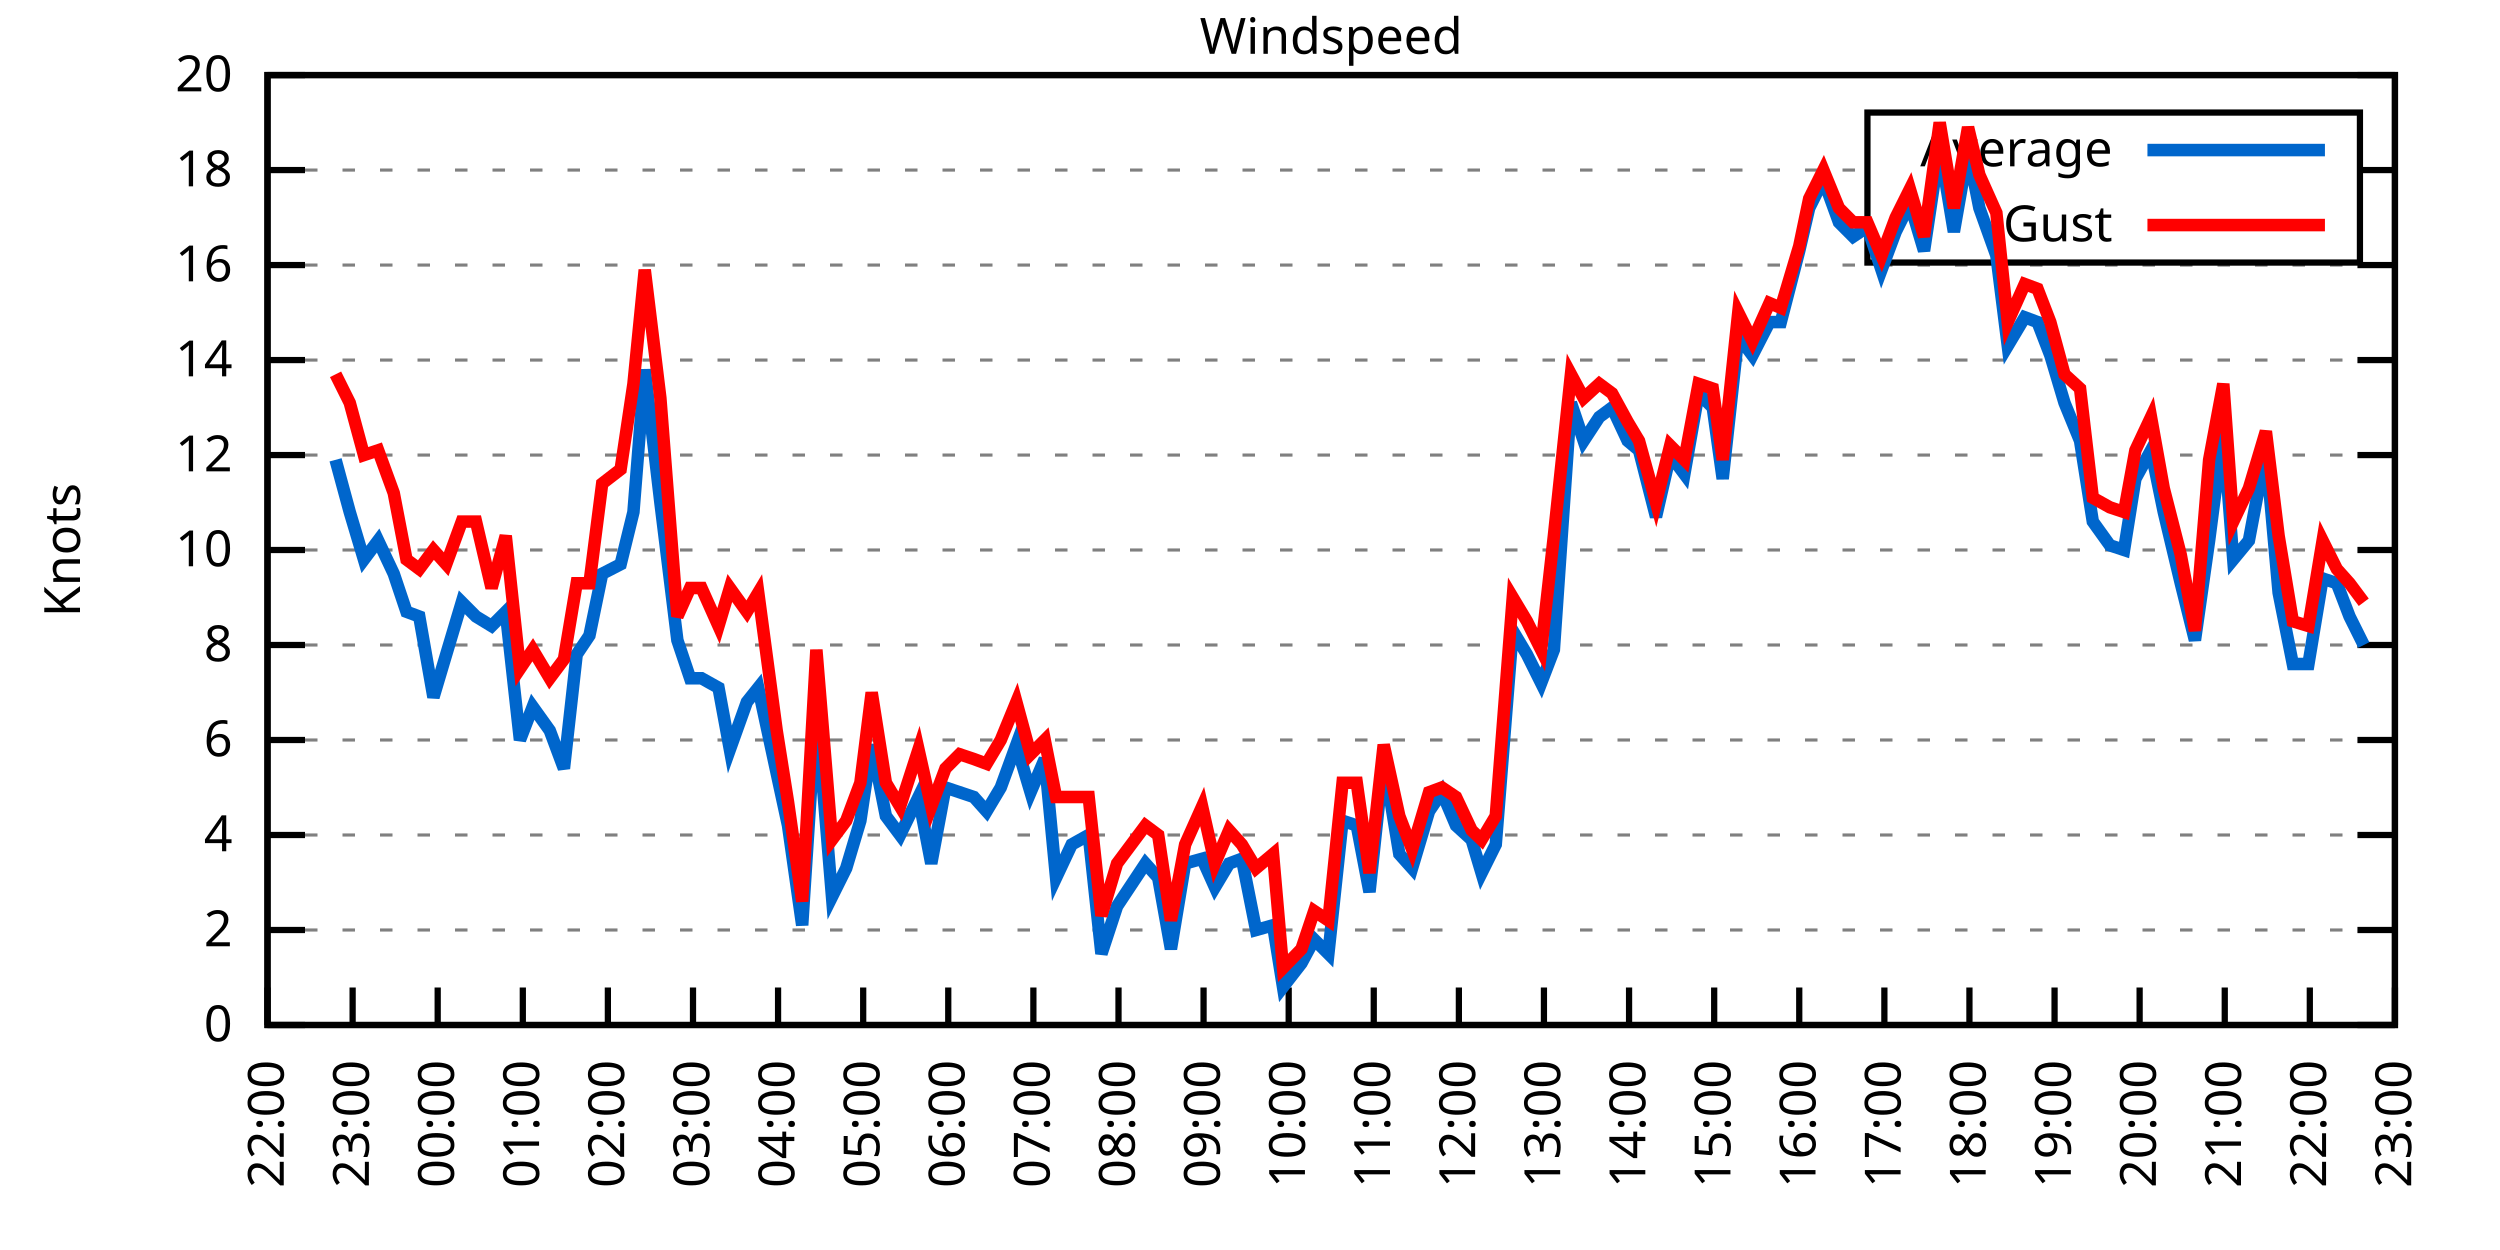
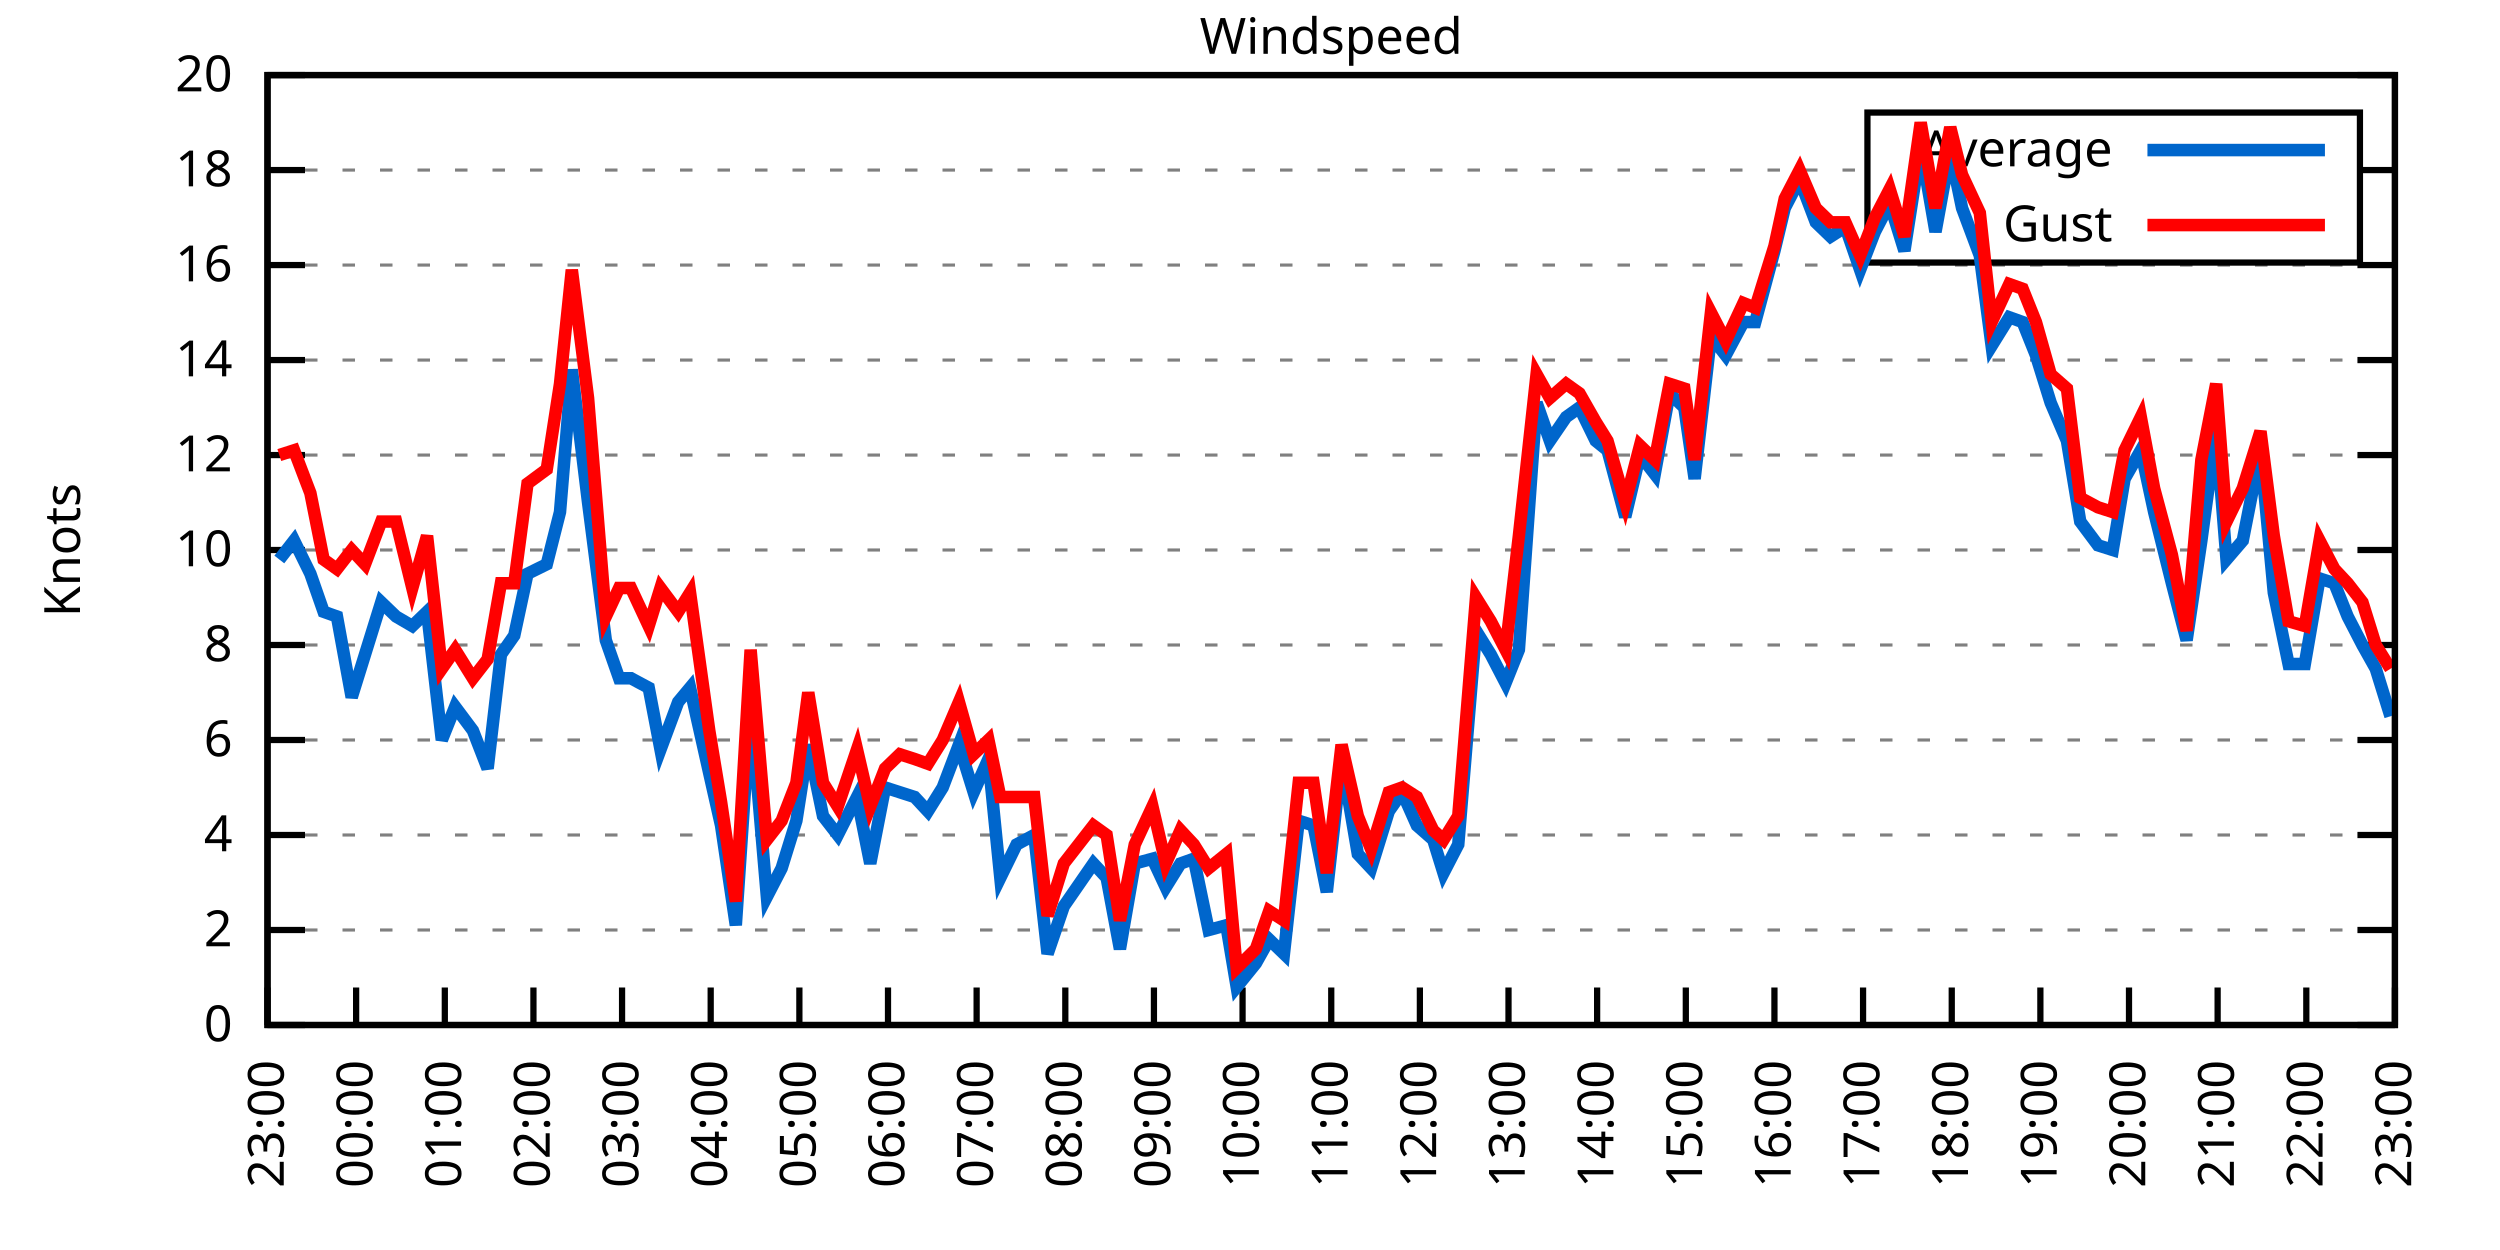
<svg xmlns="http://www.w3.org/2000/svg" xmlns:xlink="http://www.w3.org/1999/xlink" width="400" height="200" viewBox="0 0 400 200">
  <g id="gnuplot_canvas">
    <rect x="0" y="0" width="400" height="200" fill="none" />
    <defs>
      <circle id="gpDot" r="0.5" stroke-width="0.5" stroke="currentColor" />
      <path id="gpPt0" stroke-width="0.333" stroke="currentColor" d="M-1,0 h2 M0,-1 v2" />
      <path id="gpPt1" stroke-width="0.333" stroke="currentColor" d="M-1,-1 L1,1 M1,-1 L-1,1" />
      <path id="gpPt2" stroke-width="0.333" stroke="currentColor" d="M-1,0 L1,0 M0,-1 L0,1 M-1,-1 L1,1 M-1,1 L1,-1" />
      <rect id="gpPt3" stroke-width="0.333" stroke="currentColor" x="-1" y="-1" width="2" height="2" />
      <rect id="gpPt4" stroke-width="0.333" stroke="currentColor" fill="currentColor" x="-1" y="-1" width="2" height="2" />
      <circle id="gpPt5" stroke-width="0.333" stroke="currentColor" cx="0" cy="0" r="1" />
      <use xlink:href="#gpPt5" id="gpPt6" fill="currentColor" stroke="none" />
      <path id="gpPt7" stroke-width="0.333" stroke="currentColor" d="M0,-1.33 L-1.33,0.67 L1.33,0.67 z" />
      <use xlink:href="#gpPt7" id="gpPt8" fill="currentColor" stroke="none" />
      <use xlink:href="#gpPt7" id="gpPt9" stroke="currentColor" transform="rotate(180)" />
      <use xlink:href="#gpPt9" id="gpPt10" fill="currentColor" stroke="none" />
      <use xlink:href="#gpPt3" id="gpPt11" stroke="currentColor" transform="rotate(45)" />
      <use xlink:href="#gpPt11" id="gpPt12" fill="currentColor" stroke="none" />
      <path id="gpPt13" stroke-width="0.333" stroke="currentColor" d="M0,1.330 L1.265,0.411 L0.782,-1.067 L-0.782,-1.076 L-1.265,0.411 z" />
      <use xlink:href="#gpPt13" id="gpPt14" fill="currentColor" stroke="none" />
      <filter id="textbox" filterUnits="objectBoundingBox" x="0" y="0" height="1" width="1">
        <feFlood flood-color="white" flood-opacity="1" result="bgnd" />
        <feComposite in="SourceGraphic" in2="bgnd" operator="atop" />
      </filter>
      <filter id="greybox" filterUnits="objectBoundingBox" x="0" y="0" height="1" width="1">
        <feFlood flood-color="lightgrey" flood-opacity="1" result="grey" />
        <feComposite in="SourceGraphic" in2="grey" operator="atop" />
      </filter>
    </defs>
    <g fill="none" color="white" stroke="currentColor" stroke-width="1.00" stroke-linecap="butt" stroke-linejoin="miter">
</g>
    <g fill="none" color="black" stroke="currentColor" stroke-width="1.00" stroke-linecap="butt" stroke-linejoin="miter">
      <g stroke="none" shape-rendering="crispEdges">
        <polygon fill="rgb(255, 255, 255)" points="42.80,164.00 383.18,164.00 383.18,12.02 42.80,12.02 " />
      </g>
    </g>
    <g fill="none" color="black" stroke="currentColor" stroke-width="1.00" stroke-linecap="butt" stroke-linejoin="miter">
</g>
    <g fill="none" color="black" stroke="black" stroke-width="0.50" stroke-linecap="butt" stroke-linejoin="miter">
</g>
    <g fill="none" color="gray" stroke="currentColor" stroke-width="0.50" stroke-linecap="butt" stroke-linejoin="miter">
      <path stroke="gray" stroke-dasharray="2,4" class="gridline" d="M42.80,164.00 L383.19,164.00  " />
    </g>
    <g fill="none" color="gray" stroke="gray" stroke-width="1.00" stroke-linecap="butt" stroke-linejoin="miter">
</g>
    <g fill="none" color="black" stroke="currentColor" stroke-width="1.00" stroke-linecap="butt" stroke-linejoin="miter">
      <path stroke="black" d="M42.80,164.00 L48.80,164.00 M383.19,164.00 L377.19,164.00  " />
      <g transform="translate(37.20,166.60)" stroke="none" fill="black" font-family="Sans" font-size="8.00" text-anchor="end">
        <text>
          <tspan font-family="Sans"> 0</tspan>
        </text>
      </g>
    </g>
    <g fill="none" color="black" stroke="currentColor" stroke-width="1.00" stroke-linecap="butt" stroke-linejoin="miter">
</g>
    <g fill="none" color="black" stroke="black" stroke-width="0.50" stroke-linecap="butt" stroke-linejoin="miter">
</g>
    <g fill="none" color="gray" stroke="currentColor" stroke-width="0.50" stroke-linecap="butt" stroke-linejoin="miter">
      <path stroke="gray" stroke-dasharray="2,4" class="gridline" d="M42.80,148.80 L383.19,148.80  " />
    </g>
    <g fill="none" color="gray" stroke="gray" stroke-width="1.00" stroke-linecap="butt" stroke-linejoin="miter">
</g>
    <g fill="none" color="black" stroke="currentColor" stroke-width="1.00" stroke-linecap="butt" stroke-linejoin="miter">
      <path stroke="black" d="M42.80,148.80 L48.80,148.80 M383.19,148.80 L377.19,148.80  " />
      <g transform="translate(37.20,151.40)" stroke="none" fill="black" font-family="Sans" font-size="8.00" text-anchor="end">
        <text>
          <tspan font-family="Sans"> 2</tspan>
        </text>
      </g>
    </g>
    <g fill="none" color="black" stroke="currentColor" stroke-width="1.00" stroke-linecap="butt" stroke-linejoin="miter">
</g>
    <g fill="none" color="black" stroke="black" stroke-width="0.50" stroke-linecap="butt" stroke-linejoin="miter">
</g>
    <g fill="none" color="gray" stroke="currentColor" stroke-width="0.50" stroke-linecap="butt" stroke-linejoin="miter">
      <path stroke="gray" stroke-dasharray="2,4" class="gridline" d="M42.80,133.60 L383.19,133.60  " />
    </g>
    <g fill="none" color="gray" stroke="gray" stroke-width="1.00" stroke-linecap="butt" stroke-linejoin="miter">
</g>
    <g fill="none" color="black" stroke="currentColor" stroke-width="1.00" stroke-linecap="butt" stroke-linejoin="miter">
      <path stroke="black" d="M42.80,133.60 L48.80,133.60 M383.19,133.60 L377.19,133.60  " />
      <g transform="translate(37.20,136.20)" stroke="none" fill="black" font-family="Sans" font-size="8.00" text-anchor="end">
        <text>
          <tspan font-family="Sans"> 4</tspan>
        </text>
      </g>
    </g>
    <g fill="none" color="black" stroke="currentColor" stroke-width="1.00" stroke-linecap="butt" stroke-linejoin="miter">
</g>
    <g fill="none" color="black" stroke="black" stroke-width="0.50" stroke-linecap="butt" stroke-linejoin="miter">
</g>
    <g fill="none" color="gray" stroke="currentColor" stroke-width="0.50" stroke-linecap="butt" stroke-linejoin="miter">
      <path stroke="gray" stroke-dasharray="2,4" class="gridline" d="M42.80,118.40 L383.19,118.40  " />
    </g>
    <g fill="none" color="gray" stroke="gray" stroke-width="1.00" stroke-linecap="butt" stroke-linejoin="miter">
</g>
    <g fill="none" color="black" stroke="currentColor" stroke-width="1.00" stroke-linecap="butt" stroke-linejoin="miter">
      <path stroke="black" d="M42.80,118.40 L48.80,118.40 M383.19,118.40 L377.19,118.40  " />
      <g transform="translate(37.20,121.00)" stroke="none" fill="black" font-family="Sans" font-size="8.00" text-anchor="end">
        <text>
          <tspan font-family="Sans"> 6</tspan>
        </text>
      </g>
    </g>
    <g fill="none" color="black" stroke="currentColor" stroke-width="1.00" stroke-linecap="butt" stroke-linejoin="miter">
</g>
    <g fill="none" color="black" stroke="black" stroke-width="0.50" stroke-linecap="butt" stroke-linejoin="miter">
</g>
    <g fill="none" color="gray" stroke="currentColor" stroke-width="0.50" stroke-linecap="butt" stroke-linejoin="miter">
      <path stroke="gray" stroke-dasharray="2,4" class="gridline" d="M42.80,103.20 L383.19,103.20  " />
    </g>
    <g fill="none" color="gray" stroke="gray" stroke-width="1.00" stroke-linecap="butt" stroke-linejoin="miter">
</g>
    <g fill="none" color="black" stroke="currentColor" stroke-width="1.00" stroke-linecap="butt" stroke-linejoin="miter">
      <path stroke="black" d="M42.80,103.20 L48.80,103.20 M383.19,103.20 L377.19,103.20  " />
      <g transform="translate(37.20,105.80)" stroke="none" fill="black" font-family="Sans" font-size="8.00" text-anchor="end">
        <text>
          <tspan font-family="Sans"> 8</tspan>
        </text>
      </g>
    </g>
    <g fill="none" color="black" stroke="currentColor" stroke-width="1.00" stroke-linecap="butt" stroke-linejoin="miter">
</g>
    <g fill="none" color="black" stroke="black" stroke-width="0.50" stroke-linecap="butt" stroke-linejoin="miter">
</g>
    <g fill="none" color="gray" stroke="currentColor" stroke-width="0.50" stroke-linecap="butt" stroke-linejoin="miter">
      <path stroke="gray" stroke-dasharray="2,4" class="gridline" d="M42.80,88.00 L383.19,88.00  " />
    </g>
    <g fill="none" color="gray" stroke="gray" stroke-width="1.00" stroke-linecap="butt" stroke-linejoin="miter">
</g>
    <g fill="none" color="black" stroke="currentColor" stroke-width="1.00" stroke-linecap="butt" stroke-linejoin="miter">
      <path stroke="black" d="M42.80,88.00 L48.80,88.00 M383.19,88.00 L377.19,88.00  " />
      <g transform="translate(37.20,90.60)" stroke="none" fill="black" font-family="Sans" font-size="8.00" text-anchor="end">
        <text>
          <tspan font-family="Sans"> 10</tspan>
        </text>
      </g>
    </g>
    <g fill="none" color="black" stroke="currentColor" stroke-width="1.00" stroke-linecap="butt" stroke-linejoin="miter">
</g>
    <g fill="none" color="black" stroke="black" stroke-width="0.50" stroke-linecap="butt" stroke-linejoin="miter">
</g>
    <g fill="none" color="gray" stroke="currentColor" stroke-width="0.50" stroke-linecap="butt" stroke-linejoin="miter">
      <path stroke="gray" stroke-dasharray="2,4" class="gridline" d="M42.80,72.81 L383.19,72.81  " />
    </g>
    <g fill="none" color="gray" stroke="gray" stroke-width="1.00" stroke-linecap="butt" stroke-linejoin="miter">
</g>
    <g fill="none" color="black" stroke="currentColor" stroke-width="1.00" stroke-linecap="butt" stroke-linejoin="miter">
      <path stroke="black" d="M42.80,72.81 L48.80,72.81 M383.19,72.81 L377.19,72.81  " />
      <g transform="translate(37.20,75.41)" stroke="none" fill="black" font-family="Sans" font-size="8.00" text-anchor="end">
        <text>
          <tspan font-family="Sans"> 12</tspan>
        </text>
      </g>
    </g>
    <g fill="none" color="black" stroke="currentColor" stroke-width="1.00" stroke-linecap="butt" stroke-linejoin="miter">
</g>
    <g fill="none" color="black" stroke="black" stroke-width="0.50" stroke-linecap="butt" stroke-linejoin="miter">
</g>
    <g fill="none" color="gray" stroke="currentColor" stroke-width="0.50" stroke-linecap="butt" stroke-linejoin="miter">
      <path stroke="gray" stroke-dasharray="2,4" class="gridline" d="M42.80,57.61 L383.19,57.61  " />
    </g>
    <g fill="none" color="gray" stroke="gray" stroke-width="1.00" stroke-linecap="butt" stroke-linejoin="miter">
</g>
    <g fill="none" color="black" stroke="currentColor" stroke-width="1.00" stroke-linecap="butt" stroke-linejoin="miter">
      <path stroke="black" d="M42.80,57.61 L48.80,57.61 M383.19,57.61 L377.19,57.61  " />
      <g transform="translate(37.20,60.21)" stroke="none" fill="black" font-family="Sans" font-size="8.00" text-anchor="end">
        <text>
          <tspan font-family="Sans"> 14</tspan>
        </text>
      </g>
    </g>
    <g fill="none" color="black" stroke="currentColor" stroke-width="1.00" stroke-linecap="butt" stroke-linejoin="miter">
</g>
    <g fill="none" color="black" stroke="black" stroke-width="0.50" stroke-linecap="butt" stroke-linejoin="miter">
</g>
    <g fill="none" color="gray" stroke="currentColor" stroke-width="0.50" stroke-linecap="butt" stroke-linejoin="miter">
      <path stroke="gray" stroke-dasharray="2,4" class="gridline" d="M42.80,42.41 L383.19,42.41  " />
    </g>
    <g fill="none" color="gray" stroke="gray" stroke-width="1.00" stroke-linecap="butt" stroke-linejoin="miter">
</g>
    <g fill="none" color="black" stroke="currentColor" stroke-width="1.00" stroke-linecap="butt" stroke-linejoin="miter">
      <path stroke="black" d="M42.80,42.41 L48.80,42.41 M383.19,42.41 L377.19,42.41  " />
      <g transform="translate(37.20,45.01)" stroke="none" fill="black" font-family="Sans" font-size="8.00" text-anchor="end">
        <text>
          <tspan font-family="Sans"> 16</tspan>
        </text>
      </g>
    </g>
    <g fill="none" color="black" stroke="currentColor" stroke-width="1.00" stroke-linecap="butt" stroke-linejoin="miter">
</g>
    <g fill="none" color="black" stroke="black" stroke-width="0.50" stroke-linecap="butt" stroke-linejoin="miter">
</g>
    <g fill="none" color="gray" stroke="currentColor" stroke-width="0.50" stroke-linecap="butt" stroke-linejoin="miter">
      <path stroke="gray" stroke-dasharray="2,4" class="gridline" d="M42.80,27.21 L298.79,27.21 M377.59,27.21 L383.19,27.21  " />
    </g>
    <g fill="none" color="gray" stroke="gray" stroke-width="1.00" stroke-linecap="butt" stroke-linejoin="miter">
</g>
    <g fill="none" color="black" stroke="currentColor" stroke-width="1.00" stroke-linecap="butt" stroke-linejoin="miter">
      <path stroke="black" d="M42.80,27.21 L48.80,27.21 M383.19,27.21 L377.19,27.21  " />
      <g transform="translate(37.20,29.81)" stroke="none" fill="black" font-family="Sans" font-size="8.00" text-anchor="end">
        <text>
          <tspan font-family="Sans"> 18</tspan>
        </text>
      </g>
    </g>
    <g fill="none" color="black" stroke="currentColor" stroke-width="1.00" stroke-linecap="butt" stroke-linejoin="miter">
</g>
    <g fill="none" color="black" stroke="black" stroke-width="0.50" stroke-linecap="butt" stroke-linejoin="miter">
</g>
    <g fill="none" color="gray" stroke="currentColor" stroke-width="0.50" stroke-linecap="butt" stroke-linejoin="miter">
      <path stroke="gray" stroke-dasharray="2,4" class="gridline" d="M42.80,12.01 L383.19,12.01  " />
    </g>
    <g fill="none" color="gray" stroke="gray" stroke-width="1.00" stroke-linecap="butt" stroke-linejoin="miter">
</g>
    <g fill="none" color="black" stroke="currentColor" stroke-width="1.00" stroke-linecap="butt" stroke-linejoin="miter">
      <path stroke="black" d="M42.80,12.01 L48.80,12.01 M383.19,12.01 L377.19,12.01  " />
      <g transform="translate(37.20,14.61)" stroke="none" fill="black" font-family="Sans" font-size="8.00" text-anchor="end">
        <text>
          <tspan font-family="Sans"> 20</tspan>
        </text>
      </g>
    </g>
    <g fill="none" color="black" stroke="currentColor" stroke-width="1.00" stroke-linecap="butt" stroke-linejoin="miter">
      <path stroke="black" d="M42.80,164.00 L42.80,158.00  " />
      <g transform="translate(45.40,169.60) rotate(270.00)" stroke="none" fill="black" font-family="Sans" font-size="8.00" text-anchor="end">
        <text>
-           <tspan font-family="Sans">22:00</tspan>
-         </text>
-       </g>
-     </g>
-     <g fill="none" color="black" stroke="currentColor" stroke-width="1.00" stroke-linecap="butt" stroke-linejoin="miter">
-       <path stroke="black" d="M56.42,164.00 L56.42,158.00  " />
-       <g transform="translate(59.02,169.60) rotate(270.00)" stroke="none" fill="black" font-family="Sans" font-size="8.00" text-anchor="end">
-         <text>
          <tspan font-family="Sans">23:00</tspan>
        </text>
      </g>
    </g>
    <g fill="none" color="black" stroke="currentColor" stroke-width="1.00" stroke-linecap="butt" stroke-linejoin="miter">
-       <path stroke="black" d="M70.03,164.00 L70.03,158.00  " />
-       <g transform="translate(72.63,169.60) rotate(270.00)" stroke="none" fill="black" font-family="Sans" font-size="8.00" text-anchor="end">
+       <path stroke="black" d="M56.98,164.00 L56.98,158.00  " />
+       <g transform="translate(59.58,169.60) rotate(270.00)" stroke="none" fill="black" font-family="Sans" font-size="8.00" text-anchor="end">
        <text>
          <tspan font-family="Sans">00:00</tspan>
        </text>
      </g>
    </g>
    <g fill="none" color="black" stroke="currentColor" stroke-width="1.00" stroke-linecap="butt" stroke-linejoin="miter">
-       <path stroke="black" d="M83.65,164.00 L83.65,158.00  " />
-       <g transform="translate(86.25,169.60) rotate(270.00)" stroke="none" fill="black" font-family="Sans" font-size="8.00" text-anchor="end">
+       <path stroke="black" d="M71.17,164.00 L71.17,158.00  " />
+       <g transform="translate(73.77,169.60) rotate(270.00)" stroke="none" fill="black" font-family="Sans" font-size="8.00" text-anchor="end">
        <text>
          <tspan font-family="Sans">01:00</tspan>
        </text>
      </g>
    </g>
    <g fill="none" color="black" stroke="currentColor" stroke-width="1.00" stroke-linecap="butt" stroke-linejoin="miter">
-       <path stroke="black" d="M97.26,164.00 L97.26,158.00  " />
-       <g transform="translate(99.86,169.60) rotate(270.00)" stroke="none" fill="black" font-family="Sans" font-size="8.00" text-anchor="end">
+       <path stroke="black" d="M85.35,164.00 L85.35,158.00  " />
+       <g transform="translate(87.95,169.60) rotate(270.00)" stroke="none" fill="black" font-family="Sans" font-size="8.00" text-anchor="end">
        <text>
          <tspan font-family="Sans">02:00</tspan>
        </text>
      </g>
    </g>
    <g fill="none" color="black" stroke="currentColor" stroke-width="1.00" stroke-linecap="butt" stroke-linejoin="miter">
-       <path stroke="black" d="M110.88,164.00 L110.88,158.00  " />
-       <g transform="translate(113.48,169.60) rotate(270.00)" stroke="none" fill="black" font-family="Sans" font-size="8.00" text-anchor="end">
+       <path stroke="black" d="M99.53,164.00 L99.53,158.00  " />
+       <g transform="translate(102.13,169.60) rotate(270.00)" stroke="none" fill="black" font-family="Sans" font-size="8.00" text-anchor="end">
        <text>
          <tspan font-family="Sans">03:00</tspan>
        </text>
      </g>
    </g>
    <g fill="none" color="black" stroke="currentColor" stroke-width="1.00" stroke-linecap="butt" stroke-linejoin="miter">
-       <path stroke="black" d="M124.49,164.00 L124.49,158.00  " />
-       <g transform="translate(127.09,169.60) rotate(270.00)" stroke="none" fill="black" font-family="Sans" font-size="8.00" text-anchor="end">
+       <path stroke="black" d="M113.71,164.00 L113.71,158.00  " />
+       <g transform="translate(116.31,169.60) rotate(270.00)" stroke="none" fill="black" font-family="Sans" font-size="8.00" text-anchor="end">
        <text>
          <tspan font-family="Sans">04:00</tspan>
        </text>
      </g>
    </g>
    <g fill="none" color="black" stroke="currentColor" stroke-width="1.00" stroke-linecap="butt" stroke-linejoin="miter">
-       <path stroke="black" d="M138.11,164.00 L138.11,158.00  " />
-       <g transform="translate(140.71,169.60) rotate(270.00)" stroke="none" fill="black" font-family="Sans" font-size="8.00" text-anchor="end">
+       <path stroke="black" d="M127.90,164.00 L127.90,158.00  " />
+       <g transform="translate(130.50,169.60) rotate(270.00)" stroke="none" fill="black" font-family="Sans" font-size="8.00" text-anchor="end">
        <text>
          <tspan font-family="Sans">05:00</tspan>
        </text>
      </g>
    </g>
    <g fill="none" color="black" stroke="currentColor" stroke-width="1.00" stroke-linecap="butt" stroke-linejoin="miter">
-       <path stroke="black" d="M151.72,164.00 L151.72,158.00  " />
-       <g transform="translate(154.32,169.60) rotate(270.00)" stroke="none" fill="black" font-family="Sans" font-size="8.00" text-anchor="end">
+       <path stroke="black" d="M142.08,164.00 L142.08,158.00  " />
+       <g transform="translate(144.68,169.60) rotate(270.00)" stroke="none" fill="black" font-family="Sans" font-size="8.00" text-anchor="end">
        <text>
          <tspan font-family="Sans">06:00</tspan>
        </text>
      </g>
    </g>
    <g fill="none" color="black" stroke="currentColor" stroke-width="1.00" stroke-linecap="butt" stroke-linejoin="miter">
-       <path stroke="black" d="M165.34,164.00 L165.34,158.00  " />
-       <g transform="translate(167.94,169.60) rotate(270.00)" stroke="none" fill="black" font-family="Sans" font-size="8.00" text-anchor="end">
+       <path stroke="black" d="M156.26,164.00 L156.26,158.00  " />
+       <g transform="translate(158.86,169.60) rotate(270.00)" stroke="none" fill="black" font-family="Sans" font-size="8.00" text-anchor="end">
        <text>
          <tspan font-family="Sans">07:00</tspan>
        </text>
      </g>
    </g>
    <g fill="none" color="black" stroke="currentColor" stroke-width="1.00" stroke-linecap="butt" stroke-linejoin="miter">
-       <path stroke="black" d="M178.96,164.00 L178.96,158.00  " />
-       <g transform="translate(181.56,169.60) rotate(270.00)" stroke="none" fill="black" font-family="Sans" font-size="8.00" text-anchor="end">
+       <path stroke="black" d="M170.45,164.00 L170.45,158.00  " />
+       <g transform="translate(173.05,169.60) rotate(270.00)" stroke="none" fill="black" font-family="Sans" font-size="8.00" text-anchor="end">
        <text>
          <tspan font-family="Sans">08:00</tspan>
        </text>
      </g>
    </g>
    <g fill="none" color="black" stroke="currentColor" stroke-width="1.00" stroke-linecap="butt" stroke-linejoin="miter">
-       <path stroke="black" d="M192.57,164.00 L192.57,158.00  " />
-       <g transform="translate(195.17,169.60) rotate(270.00)" stroke="none" fill="black" font-family="Sans" font-size="8.00" text-anchor="end">
+       <path stroke="black" d="M184.63,164.00 L184.63,158.00  " />
+       <g transform="translate(187.23,169.60) rotate(270.00)" stroke="none" fill="black" font-family="Sans" font-size="8.00" text-anchor="end">
        <text>
          <tspan font-family="Sans">09:00</tspan>
        </text>
      </g>
    </g>
    <g fill="none" color="black" stroke="currentColor" stroke-width="1.00" stroke-linecap="butt" stroke-linejoin="miter">
-       <path stroke="black" d="M206.19,164.00 L206.19,158.00  " />
-       <g transform="translate(208.79,169.60) rotate(270.00)" stroke="none" fill="black" font-family="Sans" font-size="8.00" text-anchor="end">
+       <path stroke="black" d="M198.81,164.00 L198.81,158.00  " />
+       <g transform="translate(201.41,169.60) rotate(270.00)" stroke="none" fill="black" font-family="Sans" font-size="8.00" text-anchor="end">
        <text>
          <tspan font-family="Sans">10:00</tspan>
        </text>
      </g>
    </g>
    <g fill="none" color="black" stroke="currentColor" stroke-width="1.00" stroke-linecap="butt" stroke-linejoin="miter">
-       <path stroke="black" d="M219.80,164.00 L219.80,158.00  " />
-       <g transform="translate(222.40,169.60) rotate(270.00)" stroke="none" fill="black" font-family="Sans" font-size="8.00" text-anchor="end">
+       <path stroke="black" d="M213.00,164.00 L213.00,158.00  " />
+       <g transform="translate(215.60,169.60) rotate(270.00)" stroke="none" fill="black" font-family="Sans" font-size="8.00" text-anchor="end">
        <text>
          <tspan font-family="Sans">11:00</tspan>
        </text>
      </g>
    </g>
    <g fill="none" color="black" stroke="currentColor" stroke-width="1.00" stroke-linecap="butt" stroke-linejoin="miter">
-       <path stroke="black" d="M233.42,164.00 L233.42,158.00  " />
-       <g transform="translate(236.02,169.60) rotate(270.00)" stroke="none" fill="black" font-family="Sans" font-size="8.00" text-anchor="end">
+       <path stroke="black" d="M227.18,164.00 L227.18,158.00  " />
+       <g transform="translate(229.78,169.60) rotate(270.00)" stroke="none" fill="black" font-family="Sans" font-size="8.00" text-anchor="end">
        <text>
          <tspan font-family="Sans">12:00</tspan>
        </text>
      </g>
    </g>
    <g fill="none" color="black" stroke="currentColor" stroke-width="1.00" stroke-linecap="butt" stroke-linejoin="miter">
-       <path stroke="black" d="M247.03,164.00 L247.03,158.00  " />
-       <g transform="translate(249.63,169.60) rotate(270.00)" stroke="none" fill="black" font-family="Sans" font-size="8.00" text-anchor="end">
+       <path stroke="black" d="M241.36,164.00 L241.36,158.00  " />
+       <g transform="translate(243.96,169.60) rotate(270.00)" stroke="none" fill="black" font-family="Sans" font-size="8.00" text-anchor="end">
        <text>
          <tspan font-family="Sans">13:00</tspan>
        </text>
      </g>
    </g>
    <g fill="none" color="black" stroke="currentColor" stroke-width="1.00" stroke-linecap="butt" stroke-linejoin="miter">
-       <path stroke="black" d="M260.65,164.00 L260.65,158.00  " />
-       <g transform="translate(263.25,169.60) rotate(270.00)" stroke="none" fill="black" font-family="Sans" font-size="8.00" text-anchor="end">
+       <path stroke="black" d="M255.54,164.00 L255.54,158.00  " />
+       <g transform="translate(258.14,169.60) rotate(270.00)" stroke="none" fill="black" font-family="Sans" font-size="8.00" text-anchor="end">
        <text>
          <tspan font-family="Sans">14:00</tspan>
        </text>
      </g>
    </g>
    <g fill="none" color="black" stroke="currentColor" stroke-width="1.00" stroke-linecap="butt" stroke-linejoin="miter">
-       <path stroke="black" d="M274.27,164.00 L274.27,158.00  " />
-       <g transform="translate(276.87,169.60) rotate(270.00)" stroke="none" fill="black" font-family="Sans" font-size="8.00" text-anchor="end">
+       <path stroke="black" d="M269.73,164.00 L269.73,158.00  " />
+       <g transform="translate(272.33,169.60) rotate(270.00)" stroke="none" fill="black" font-family="Sans" font-size="8.00" text-anchor="end">
        <text>
          <tspan font-family="Sans">15:00</tspan>
        </text>
      </g>
    </g>
    <g fill="none" color="black" stroke="currentColor" stroke-width="1.00" stroke-linecap="butt" stroke-linejoin="miter">
-       <path stroke="black" d="M287.88,164.00 L287.88,158.00  " />
-       <g transform="translate(290.48,169.60) rotate(270.00)" stroke="none" fill="black" font-family="Sans" font-size="8.00" text-anchor="end">
+       <path stroke="black" d="M283.91,164.00 L283.91,158.00  " />
+       <g transform="translate(286.51,169.60) rotate(270.00)" stroke="none" fill="black" font-family="Sans" font-size="8.00" text-anchor="end">
        <text>
          <tspan font-family="Sans">16:00</tspan>
        </text>
      </g>
    </g>
    <g fill="none" color="black" stroke="currentColor" stroke-width="1.00" stroke-linecap="butt" stroke-linejoin="miter">
-       <path stroke="black" d="M301.50,164.00 L301.50,158.00  " />
-       <g transform="translate(304.10,169.60) rotate(270.00)" stroke="none" fill="black" font-family="Sans" font-size="8.00" text-anchor="end">
+       <path stroke="black" d="M298.09,164.00 L298.09,158.00  " />
+       <g transform="translate(300.69,169.60) rotate(270.00)" stroke="none" fill="black" font-family="Sans" font-size="8.00" text-anchor="end">
        <text>
          <tspan font-family="Sans">17:00</tspan>
        </text>
      </g>
    </g>
    <g fill="none" color="black" stroke="currentColor" stroke-width="1.00" stroke-linecap="butt" stroke-linejoin="miter">
-       <path stroke="black" d="M315.11,164.00 L315.11,158.00  " />
-       <g transform="translate(317.71,169.60) rotate(270.00)" stroke="none" fill="black" font-family="Sans" font-size="8.00" text-anchor="end">
+       <path stroke="black" d="M312.28,164.00 L312.28,158.00  " />
+       <g transform="translate(314.88,169.60) rotate(270.00)" stroke="none" fill="black" font-family="Sans" font-size="8.00" text-anchor="end">
        <text>
          <tspan font-family="Sans">18:00</tspan>
        </text>
      </g>
    </g>
    <g fill="none" color="black" stroke="currentColor" stroke-width="1.00" stroke-linecap="butt" stroke-linejoin="miter">
-       <path stroke="black" d="M328.73,164.00 L328.73,158.00  " />
-       <g transform="translate(331.33,169.60) rotate(270.00)" stroke="none" fill="black" font-family="Sans" font-size="8.00" text-anchor="end">
+       <path stroke="black" d="M326.46,164.00 L326.46,158.00  " />
+       <g transform="translate(329.06,169.60) rotate(270.00)" stroke="none" fill="black" font-family="Sans" font-size="8.00" text-anchor="end">
        <text>
          <tspan font-family="Sans">19:00</tspan>
        </text>
      </g>
    </g>
    <g fill="none" color="black" stroke="currentColor" stroke-width="1.00" stroke-linecap="butt" stroke-linejoin="miter">
-       <path stroke="black" d="M342.34,164.00 L342.34,158.00  " />
-       <g transform="translate(344.94,169.60) rotate(270.00)" stroke="none" fill="black" font-family="Sans" font-size="8.00" text-anchor="end">
+       <path stroke="black" d="M340.64,164.00 L340.64,158.00  " />
+       <g transform="translate(343.24,169.60) rotate(270.00)" stroke="none" fill="black" font-family="Sans" font-size="8.00" text-anchor="end">
        <text>
          <tspan font-family="Sans">20:00</tspan>
        </text>
      </g>
    </g>
    <g fill="none" color="black" stroke="currentColor" stroke-width="1.00" stroke-linecap="butt" stroke-linejoin="miter">
-       <path stroke="black" d="M355.96,164.00 L355.96,158.00  " />
-       <g transform="translate(358.56,169.60) rotate(270.00)" stroke="none" fill="black" font-family="Sans" font-size="8.00" text-anchor="end">
+       <path stroke="black" d="M354.82,164.00 L354.82,158.00  " />
+       <g transform="translate(357.42,169.60) rotate(270.00)" stroke="none" fill="black" font-family="Sans" font-size="8.00" text-anchor="end">
        <text>
          <tspan font-family="Sans">21:00</tspan>
        </text>
      </g>
    </g>
    <g fill="none" color="black" stroke="currentColor" stroke-width="1.00" stroke-linecap="butt" stroke-linejoin="miter">
-       <path stroke="black" d="M369.57,164.00 L369.57,158.00  " />
-       <g transform="translate(372.17,169.60) rotate(270.00)" stroke="none" fill="black" font-family="Sans" font-size="8.00" text-anchor="end">
+       <path stroke="black" d="M369.01,164.00 L369.01,158.00  " />
+       <g transform="translate(371.61,169.60) rotate(270.00)" stroke="none" fill="black" font-family="Sans" font-size="8.00" text-anchor="end">
        <text>
          <tspan font-family="Sans">22:00</tspan>
        </text>
      </g>
    </g>
    <g fill="none" color="black" stroke="currentColor" stroke-width="1.00" stroke-linecap="butt" stroke-linejoin="miter">
      <path stroke="black" d="M383.19,164.00 L383.19,158.00  " />
      <g transform="translate(385.79,169.60) rotate(270.00)" stroke="none" fill="black" font-family="Sans" font-size="8.00" text-anchor="end">
        <text>
          <tspan font-family="Sans">23:00</tspan>
        </text>
      </g>
    </g>
    <g fill="none" color="black" stroke="currentColor" stroke-width="1.00" stroke-linecap="butt" stroke-linejoin="miter">
</g>
    <g fill="none" color="black" stroke="currentColor" stroke-width="1.00" stroke-linecap="butt" stroke-linejoin="miter">
      <path stroke="black" d="M42.80,12.01 L42.80,164.00 L383.19,164.00 L383.19,12.01 L42.80,12.01 Z  " />
    </g>
    <g fill="none" color="black" stroke="currentColor" stroke-width="1.00" stroke-linecap="butt" stroke-linejoin="miter">
</g>
    <g fill="none" color="black" stroke="currentColor" stroke-width="1.00" stroke-linecap="butt" stroke-linejoin="miter">
      <path stroke="black" d="M298.79,42.01 L298.79,18.01 L377.59,18.01 L377.59,42.01 L298.79,42.01 Z  " />
    </g>
    <g id="Windspeed_plot_1">
      <g fill="none" color="white" stroke="black" stroke-width="2.00" stroke-linecap="butt" stroke-linejoin="miter">
</g>
      <g fill="none" color="black" stroke="currentColor" stroke-width="2.00" stroke-linecap="butt" stroke-linejoin="miter">
        <g transform="translate(337.99,26.61)" stroke="none" fill="black" font-family="Sans" font-size="8.00" text-anchor="end">
          <text>
            <tspan font-family="Sans">Average</tspan>
          </text>
        </g>
      </g>
      <g fill="none" color="black" stroke="currentColor" stroke-width="2.00" stroke-linecap="butt" stroke-linejoin="miter">
-         <path stroke="rgb(  0, 102, 204)" d="M343.59,24.01 L371.99,24.01 M53.69,73.57 L55.96,81.93 L58.23,89.52 L60.50,86.49 L63.00,91.80 L65.04,97.88   L67.08,98.64 L69.35,111.56 L71.39,104.72 L73.89,96.36 L76.16,98.64 L78.65,100.16 L80.92,97.88 L83.19,118.40   L85.24,113.08 L87.96,116.88 L90.23,122.96 L92.27,104.72 L94.31,101.68 L96.35,91.80 L99.30,90.28 L101.35,81.93   L103.16,59.13 L105.66,80.41 L108.38,102.44 L110.42,108.52 L112.24,108.52 L114.96,110.04 L116.78,119.92 L119.50,112.32   L121.32,110.04 L124.27,123.72 L126.08,132.08 L128.35,148.04 L130.62,113.08 L133.12,143.48 L135.39,138.92 L137.66,131.32   L139.47,119.16 L141.74,130.56 L144.01,133.60 L146.96,127.52 L149.00,138.16 L151.27,126.00 L153.54,126.76 L155.81,127.52   L157.85,129.80 L160.12,126.00 L162.62,119.16 L164.89,126.76 L167.16,121.44 L168.97,140.44 L171.47,135.12 L174.19,133.60   L176.23,152.60 L178.73,145.00 L183.27,138.16 L185.31,140.44 L187.35,151.84 L189.62,138.16 L192.34,137.40 L194.39,141.96   L196.66,138.16 L198.70,137.40 L200.97,148.80 L203.69,148.04 L205.28,157.92 L208.23,154.12 L210.27,150.32 L212.54,152.60   L214.81,131.32 L217.08,132.08 L219.12,142.72 L221.39,121.44 L223.89,136.64 L225.93,138.92 L228.65,129.80 L230.70,126.76   L232.96,132.08 L235.46,134.36 L237.05,139.68 L239.32,135.12 L242.04,100.92 L244.31,104.72 L246.58,109.28 L248.62,103.96   L251.35,64.45 L253.39,70.53 L255.88,66.73 L257.93,65.21 L260.42,70.53 L262.24,72.05 L264.96,82.69 L267.23,72.81   L269.50,75.85 L271.77,62.93 L274.04,65.21 L275.63,76.61 L278.12,53.81 L280.39,56.85 L283.12,51.53 L284.93,51.53   L287.88,40.13 L289.47,33.29 L291.74,28.73 L294.23,35.57 L296.50,37.85 L298.77,36.33 L301.04,43.17 L303.31,37.09   L305.58,32.53 L307.85,40.13 L310.35,23.41 L312.62,37.09 L314.89,24.17 L316.70,33.29 L319.42,40.89 L321.24,55.33   L323.96,50.77 L326.00,51.53 L328.05,56.85 L330.32,64.45 L332.81,70.53 L334.85,83.45 L337.58,87.25 L339.85,88.00   L341.66,76.61 L344.16,72.05 L346.20,81.93 L348.92,93.32 L351.19,102.44 L353.46,86.49 L355.73,69.01 L357.32,89.52   L359.82,86.49 L362.54,72.05 L364.58,94.84 L366.85,106.24 L369.35,106.24 L371.62,92.56 L373.89,93.32 L375.93,98.64   L378.20,103.20  " />
+         <path stroke="rgb(  0, 102, 204)" d="M343.59,24.01 L371.99,24.01 M44.69,89.52 L47.05,86.49 L49.66,91.80 L51.78,97.88 L53.91,98.64 L56.27,111.56   L58.40,104.72 L61.00,96.36 L63.37,98.64 L65.97,100.16 L68.33,97.88 L70.69,118.40 L72.82,113.08 L75.66,116.88   L78.02,122.96 L80.15,104.72 L82.28,101.68 L84.40,91.80 L87.48,90.28 L89.60,81.93 L91.49,59.13 L94.09,80.41   L96.93,102.44 L99.06,108.52 L100.95,108.52 L103.79,110.04 L105.68,119.92 L108.51,112.32 L110.41,110.04 L113.48,123.72   L115.37,132.08 L117.73,148.04 L120.10,113.08 L122.70,143.48 L125.06,138.92 L127.42,131.32 L129.32,119.16 L131.68,130.56   L134.04,133.60 L137.12,127.52 L139.24,138.16 L141.61,126.00 L143.97,126.76 L146.34,127.52 L148.46,129.80 L150.83,126.00   L153.43,119.16 L155.79,126.76 L158.15,121.44 L160.05,140.44 L162.65,135.12 L165.48,133.60 L167.61,152.60 L170.21,145.00   L174.94,138.16 L177.06,140.44 L179.19,151.84 L181.56,138.16 L184.39,137.40 L186.52,141.96 L188.88,138.16 L191.01,137.40   L193.38,148.80 L196.21,148.04 L197.87,157.92 L200.94,154.12 L203.07,150.32 L205.43,152.60 L207.79,131.32 L210.16,132.08   L212.29,142.72 L214.65,121.44 L217.25,136.64 L219.38,138.92 L222.21,129.80 L224.34,126.76 L226.71,132.08 L229.31,134.36   L230.96,139.68 L233.32,135.12 L236.16,100.92 L238.52,104.72 L240.89,109.28 L243.02,103.96 L245.85,64.45 L247.98,70.53   L250.58,66.73 L252.71,65.21 L255.31,70.53 L257.20,72.05 L260.04,82.69 L262.40,72.81 L264.76,75.85 L267.13,62.93   L269.49,65.21 L271.14,76.61 L273.75,53.81 L276.11,56.85 L278.95,51.53 L280.84,51.53 L283.91,40.13 L285.56,33.29   L287.93,28.73 L290.53,35.57 L292.89,37.85 L295.26,36.33 L297.62,43.17 L299.98,37.09 L302.35,32.53 L304.71,40.13   L307.31,23.41 L309.68,37.09 L312.04,24.17 L313.93,33.29 L316.77,40.89 L318.66,55.33 L321.49,50.77 L323.62,51.53   L325.75,56.85 L328.11,64.45 L330.71,70.53 L332.84,83.45 L335.68,87.25 L338.04,88.00 L339.93,76.61 L342.53,72.05   L344.66,81.93 L347.50,93.32 L349.86,102.44 L352.22,86.49 L354.59,69.01 L356.24,89.52 L358.84,86.49 L361.68,72.05   L363.81,94.84 L366.17,106.24 L368.77,106.24 L371.13,92.56 L373.50,93.32 L375.63,98.64 L377.99,103.20 L380.12,107.00   L382.48,114.60  " />
      </g>
    </g>
    <g id="Windspeed_plot_2">
      <g fill="none" color="black" stroke="currentColor" stroke-width="2.00" stroke-linecap="butt" stroke-linejoin="miter">
        <g transform="translate(337.99,38.61)" stroke="none" fill="black" font-family="Sans" font-size="8.00" text-anchor="end">
          <text>
            <tspan font-family="Sans">Gust</tspan>
          </text>
        </g>
      </g>
      <g fill="none" color="black" stroke="currentColor" stroke-width="2.00" stroke-linecap="butt" stroke-linejoin="miter">
-         <path stroke="rgb(255,   0,   0)" d="M343.59,36.01 L371.99,36.01 M53.69,59.89 L55.96,64.45 L58.23,72.81 L60.50,72.05 L63.00,78.89 L65.04,89.52   L67.08,91.04 L69.35,88.00 L71.39,90.28 L73.89,83.45 L76.16,83.45 L78.65,94.08 L80.92,85.73 L83.19,107.00   L85.24,103.96 L87.96,108.52 L90.23,105.48 L92.27,93.32 L94.31,93.32 L96.35,77.37 L99.30,75.09 L101.35,61.41   L103.16,43.17 L105.66,63.69 L108.38,98.64 L110.42,94.08 L112.24,94.08 L114.96,100.16 L116.78,94.08 L119.50,97.88   L121.32,94.84 L124.27,116.88 L126.08,128.28 L128.35,144.24 L130.62,103.96 L133.12,134.36 L135.39,131.32 L137.66,125.24   L139.47,110.80 L141.74,125.24 L144.01,129.04 L146.96,119.92 L149.00,129.04 L151.27,122.96 L153.54,120.68 L155.81,121.44   L157.85,122.20 L160.12,118.40 L162.62,112.32 L164.89,120.68 L167.16,118.40 L168.97,127.52 L171.47,127.52 L174.19,127.52   L176.23,146.52 L178.73,138.16 L183.27,132.08 L185.31,133.60 L187.35,147.28 L189.62,135.12 L192.34,129.04 L194.39,138.16   L196.66,132.84 L198.70,135.12 L200.97,138.92 L203.69,136.64 L205.28,154.88 L208.23,151.84 L210.27,145.76 L212.54,147.28   L214.81,125.24 L217.08,125.24 L219.12,139.68 L221.39,119.16 L223.89,130.56 L225.93,135.88 L228.65,126.76 L230.70,126.00   L232.96,127.52 L235.46,132.84 L237.05,134.36 L239.32,130.56 L242.04,95.60 L244.31,99.40 L246.58,103.96 L248.62,85.73   L251.35,59.89 L253.39,63.69 L255.88,61.41 L257.93,62.93 L260.42,67.49 L262.24,70.53 L264.96,80.41 L267.23,71.29   L269.50,73.57 L271.77,61.41 L274.04,62.17 L275.63,73.57 L278.12,50.01 L280.39,54.57 L283.12,48.49 L284.93,49.25   L287.88,39.37 L289.47,31.77 L291.74,27.21 L294.23,33.29 L296.50,35.57 L298.77,35.57 L301.04,40.89 L303.31,34.81   L305.58,30.25 L307.85,37.85 L310.35,19.61 L312.62,33.29 L314.89,20.37 L316.70,27.97 L319.42,34.05 L321.24,51.53   L323.96,45.45 L326.00,46.21 L328.05,51.53 L330.32,59.89 L332.81,62.17 L334.85,79.65 L337.58,81.17 L339.85,81.93   L341.66,72.05 L344.16,66.73 L346.20,78.13 L348.92,88.76 L351.19,100.92 L353.46,73.57 L355.73,61.41 L357.32,83.45   L359.82,78.13 L362.54,69.01 L364.58,85.73 L366.85,99.40 L369.35,100.16 L371.62,86.49 L373.89,91.04 L375.93,93.32   L378.20,96.36  " />
+         <path stroke="rgb(255,   0,   0)" d="M343.59,36.01 L371.99,36.01 M44.69,72.81 L47.05,72.05 L49.66,78.89 L51.78,89.52 L53.91,91.04 L56.27,88.00   L58.40,90.28 L61.00,83.45 L63.37,83.45 L65.97,94.08 L68.33,85.73 L70.69,107.00 L72.82,103.96 L75.66,108.52   L78.02,105.48 L80.15,93.32 L82.28,93.32 L84.40,77.37 L87.48,75.09 L89.60,61.41 L91.49,43.17 L94.09,63.69   L96.93,98.64 L99.06,94.08 L100.95,94.08 L103.79,100.16 L105.68,94.08 L108.51,97.88 L110.41,94.84 L113.48,116.88   L115.37,128.28 L117.73,144.24 L120.10,103.96 L122.70,134.36 L125.06,131.32 L127.42,125.24 L129.32,110.80 L131.68,125.24   L134.04,129.04 L137.12,119.92 L139.24,129.04 L141.61,122.96 L143.97,120.68 L146.34,121.44 L148.46,122.20 L150.83,118.40   L153.43,112.32 L155.79,120.68 L158.15,118.40 L160.05,127.52 L162.65,127.52 L165.48,127.52 L167.61,146.52 L170.21,138.16   L174.94,132.08 L177.06,133.60 L179.19,147.28 L181.56,135.12 L184.39,129.04 L186.52,138.16 L188.88,132.84 L191.01,135.12   L193.38,138.92 L196.21,136.64 L197.87,154.88 L200.94,151.84 L203.07,145.76 L205.43,147.28 L207.79,125.24 L210.16,125.24   L212.29,139.68 L214.65,119.16 L217.25,130.56 L219.38,135.88 L222.21,126.76 L224.34,126.00 L226.71,127.52 L229.31,132.84   L230.96,134.36 L233.32,130.56 L236.16,95.60 L238.52,99.40 L240.89,103.96 L243.02,85.73 L245.85,59.89 L247.98,63.69   L250.58,61.41 L252.71,62.93 L255.31,67.49 L257.20,70.53 L260.04,80.41 L262.40,71.29 L264.76,73.57 L267.13,61.41   L269.49,62.17 L271.14,73.57 L273.75,50.01 L276.11,54.57 L278.95,48.49 L280.84,49.25 L283.91,39.37 L285.56,31.77   L287.93,27.21 L290.53,33.29 L292.89,35.57 L295.26,35.57 L297.62,40.89 L299.98,34.81 L302.35,30.25 L304.71,37.85   L307.31,19.61 L309.68,33.29 L312.04,20.37 L313.93,27.97 L316.77,34.05 L318.66,51.53 L321.49,45.45 L323.62,46.21   L325.75,51.53 L328.11,59.89 L330.71,62.17 L332.84,79.65 L335.68,81.17 L338.04,81.93 L339.93,72.05 L342.53,66.73   L344.66,78.13 L347.50,88.76 L349.86,100.92 L352.22,73.57 L354.59,61.41 L356.24,83.45 L358.84,78.13 L361.68,69.01   L363.81,85.73 L366.17,99.40 L368.77,100.16 L371.13,86.49 L373.50,91.04 L375.63,93.32 L377.99,96.36 L380.12,103.20   L382.48,107.00  " />
      </g>
    </g>
    <g fill="none" color="black" stroke="currentColor" stroke-width="2.00" stroke-linecap="butt" stroke-linejoin="miter">
</g>
    <g fill="none" color="black" stroke="black" stroke-width="1.00" stroke-linecap="butt" stroke-linejoin="miter">
</g>
    <g fill="none" color="black" stroke="currentColor" stroke-width="1.00" stroke-linecap="butt" stroke-linejoin="miter">
      <path stroke="black" d="M42.80,12.01 L42.80,164.00 L383.19,164.00 L383.19,12.01 L42.80,12.01 Z  " />
      <g transform="translate(12.80,88.01) rotate(270.00)" stroke="none" fill="black" font-family="Sans" font-size="8.00" text-anchor="middle">
        <text>
          <tspan font-family="Sans">Knots</tspan>
        </text>
      </g>
    </g>
    <g fill="none" color="black" stroke="currentColor" stroke-width="1.00" stroke-linecap="butt" stroke-linejoin="miter">
</g>
    <g fill="none" color="black" stroke="currentColor" stroke-width="1.00" stroke-linecap="butt" stroke-linejoin="miter">
      <g transform="translate(212.99,8.61)" stroke="none" fill="black" font-family="Sans" font-size="8.00" text-anchor="middle">
        <text>
          <tspan font-family="Sans">Windspeed</tspan>
        </text>
      </g>
    </g>
    <g fill="none" color="black" stroke="currentColor" stroke-width="1.00" stroke-linecap="butt" stroke-linejoin="miter">
</g>
  </g>
</svg>
